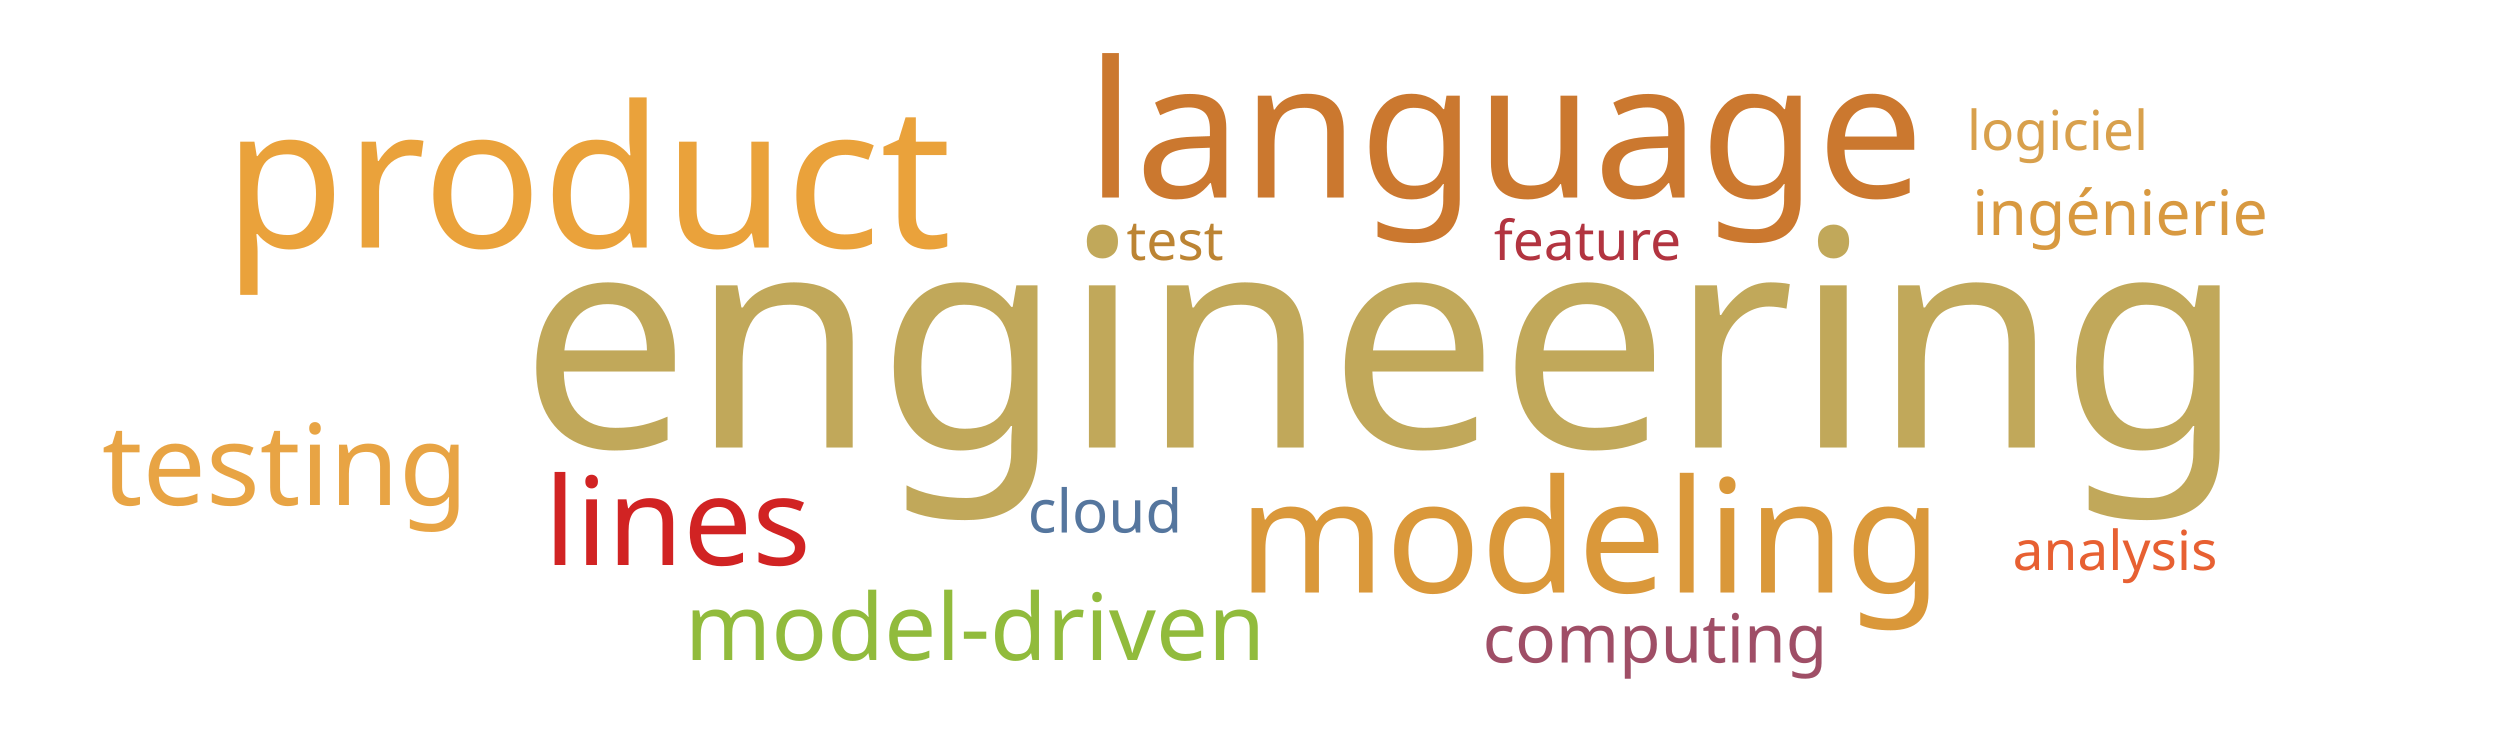
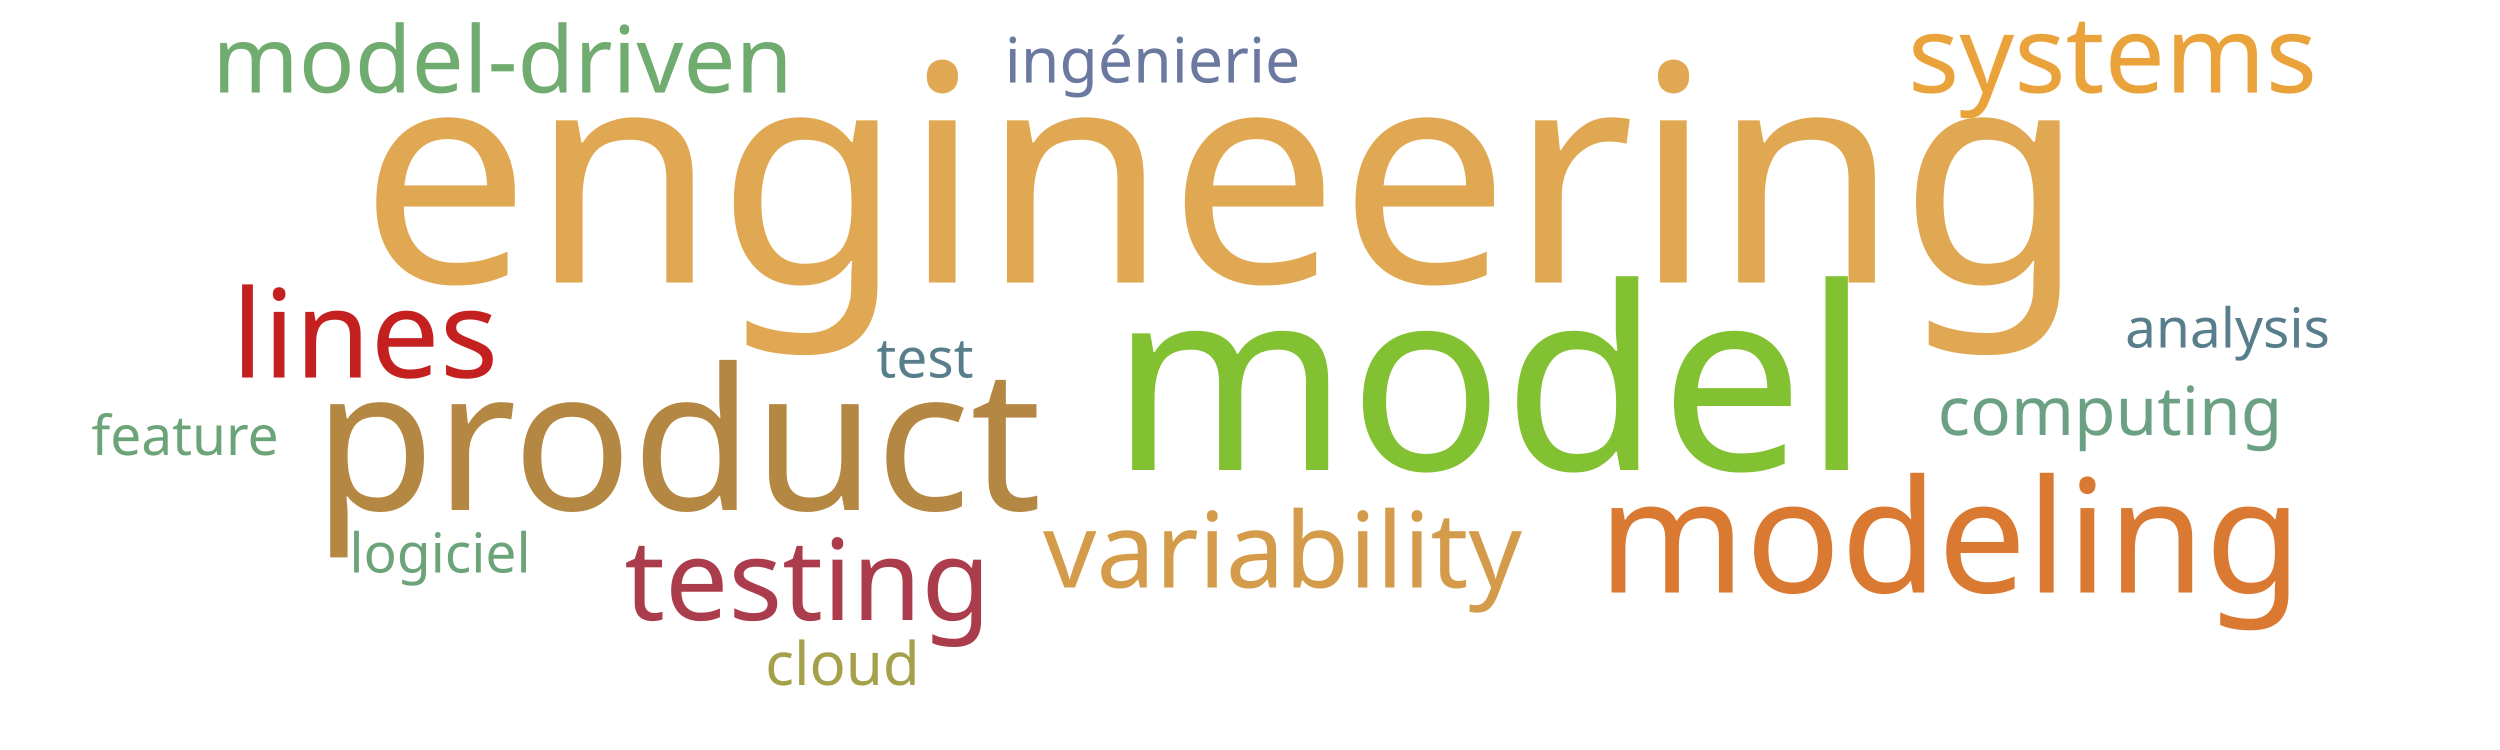
<svg xmlns="http://www.w3.org/2000/svg" width="1000" height="300">
  <g transform="translate(500, 150)">
-     <text text-anchor="middle" style="font-family: Impact; font-size: 121px; fill: #c1a85a" transform="translate(53,29)rotate(0)">engineering</text>
-     <text text-anchor="middle" style="font-family: Impact; font-size: 79px; fill: #eaa23b" transform="translate(-265,-51)rotate(0)">product</text>
-     <text text-anchor="middle" style="font-family: Impact; font-size: 76px; fill: #cb782f" transform="translate(102,-71)rotate(0)">language</text>
-     <text text-anchor="middle" style="font-family: Impact; font-size: 63px; fill: #da983a" transform="translate(136,87)rotate(0)">modeling</text>
-     <text text-anchor="middle" style="font-family: Impact; font-size: 49px; fill: #d12323" transform="translate(-229,76)rotate(0)">lines</text>
-     <text text-anchor="middle" style="font-family: Impact; font-size: 45px; fill: #e8a444" transform="translate(-386,52)rotate(0)">testing</text>
-     <text text-anchor="middle" style="font-family: Impact; font-size: 37px; fill: #91bb3c" transform="translate(-110,114)rotate(0)">model-driven</text>
-     <text text-anchor="middle" style="font-family: Impact; font-size: 27px; fill: #9f4e66" transform="translate(162,115)rotate(0)">computing</text>
-     <text text-anchor="middle" style="font-family: Impact; font-size: 25px; fill: #d89940" transform="translate(348,-56)rotate(0)">ingénierie</text>
-     <text text-anchor="middle" style="font-family: Impact; font-size: 24px; fill: #55769e" transform="translate(-58,63)rotate(0)">cloud</text>
-     <text text-anchor="middle" style="font-family: Impact; font-size: 22px; fill: #bc8433" transform="translate(-30,-46)rotate(0)">test</text>
-     <text text-anchor="middle" style="font-family: Impact; font-size: 22px; fill: #d8a04c" transform="translate(323,-90)rotate(0)">logiciel</text>
-     <text text-anchor="middle" style="font-family: Impact; font-size: 22px; fill: #b23440" transform="translate(135,-46)rotate(0)">feature</text>
-     <text text-anchor="middle" style="font-family: Impact; font-size: 22px; fill: #e76032" transform="translate(346,78)rotate(0)">analysis</text>
+     <text text-anchor="middle" style="font-family: Impact; font-size: 121px; fill: #e0a852" transform="translate(-11,-37)rotate(0)">engineering</text>
+     <text text-anchor="middle" style="font-family: Impact; font-size: 102px; fill: #82c131" transform="translate(96,38)rotate(0)">model</text>
+     <text text-anchor="middle" style="font-family: Impact; font-size: 79px; fill: #b48742" transform="translate(-229,54)rotate(0)">product</text>
+     <text text-anchor="middle" style="font-family: Impact; font-size: 63px; fill: #da7931" transform="translate(280,87)rotate(0)">modeling</text>
+     <text text-anchor="middle" style="font-family: Impact; font-size: 49px; fill: #c42020" transform="translate(-354,1)rotate(0)">lines</text>
+     <text text-anchor="middle" style="font-family: Impact; font-size: 45px; fill: #ab3c4b" transform="translate(-177,98)rotate(0)">testing</text>
+     <text text-anchor="middle" style="font-family: Impact; font-size: 43px; fill: #eaa23b" transform="translate(345,-113)rotate(0)">systems</text>
+     <text text-anchor="middle" style="font-family: Impact; font-size: 42px; fill: #d49c4a" transform="translate(13,85)rotate(0)">variability</text>
+     <text text-anchor="middle" style="font-family: Impact; font-size: 37px; fill: #70ac6f" transform="translate(-299,-113)rotate(0)">model-driven</text>
+     <text text-anchor="middle" style="font-family: Impact; font-size: 27px; fill: #6ba083" transform="translate(344,24)rotate(0)">computing</text>
+     <text text-anchor="middle" style="font-family: Impact; font-size: 25px; fill: #6b789f" transform="translate(-39,-117)rotate(0)">ingénierie</text>
+     <text text-anchor="middle" style="font-family: Impact; font-size: 24px; fill: #a5a14a" transform="translate(-163,124)rotate(0)">cloud</text>
+     <text text-anchor="middle" style="font-family: Impact; font-size: 22px; fill: #587e8c" transform="translate(-130,1)rotate(0)">test</text>
+     <text text-anchor="middle" style="font-family: Impact; font-size: 22px; fill: #6ca47a" transform="translate(-324,79)rotate(0)">logiciel</text>
+     <text text-anchor="middle" style="font-family: Impact; font-size: 22px; fill: #6ca47a" transform="translate(-426,32)rotate(0)">feature</text>
+     <text text-anchor="middle" style="font-family: Impact; font-size: 22px; fill: #587e8c" transform="translate(391,-11)rotate(0)">analysis</text>
  </g>
</svg>
